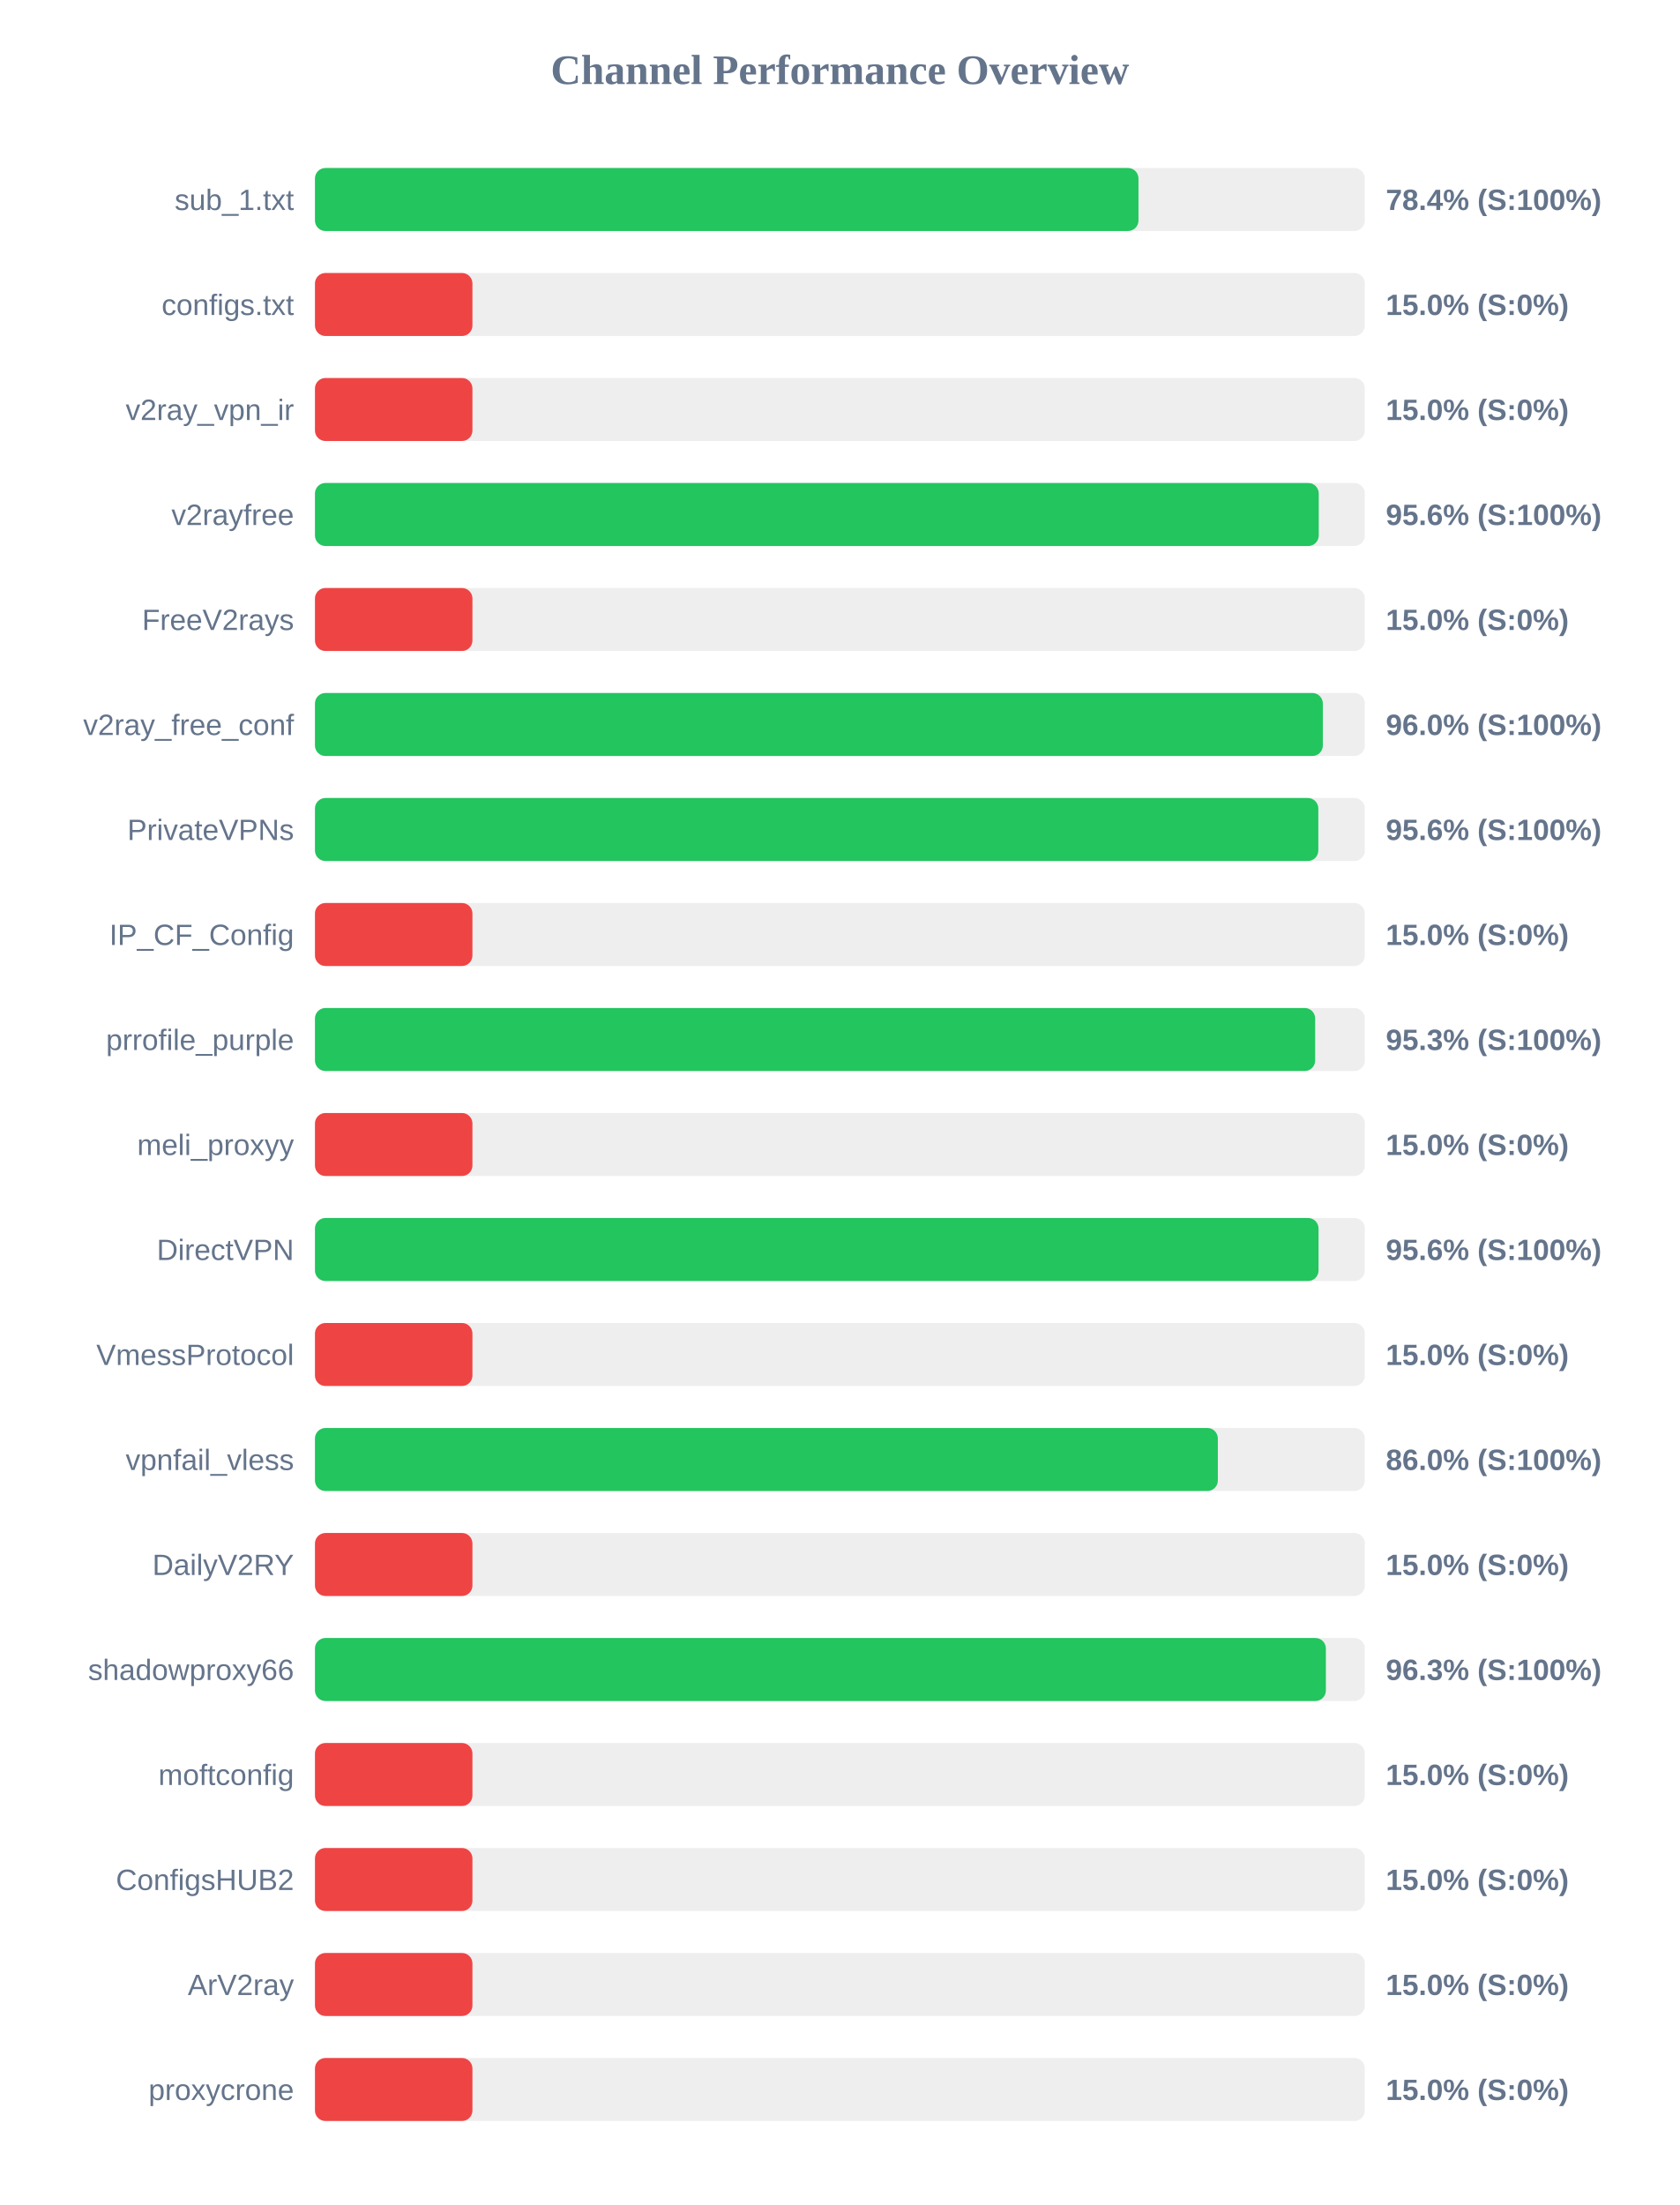
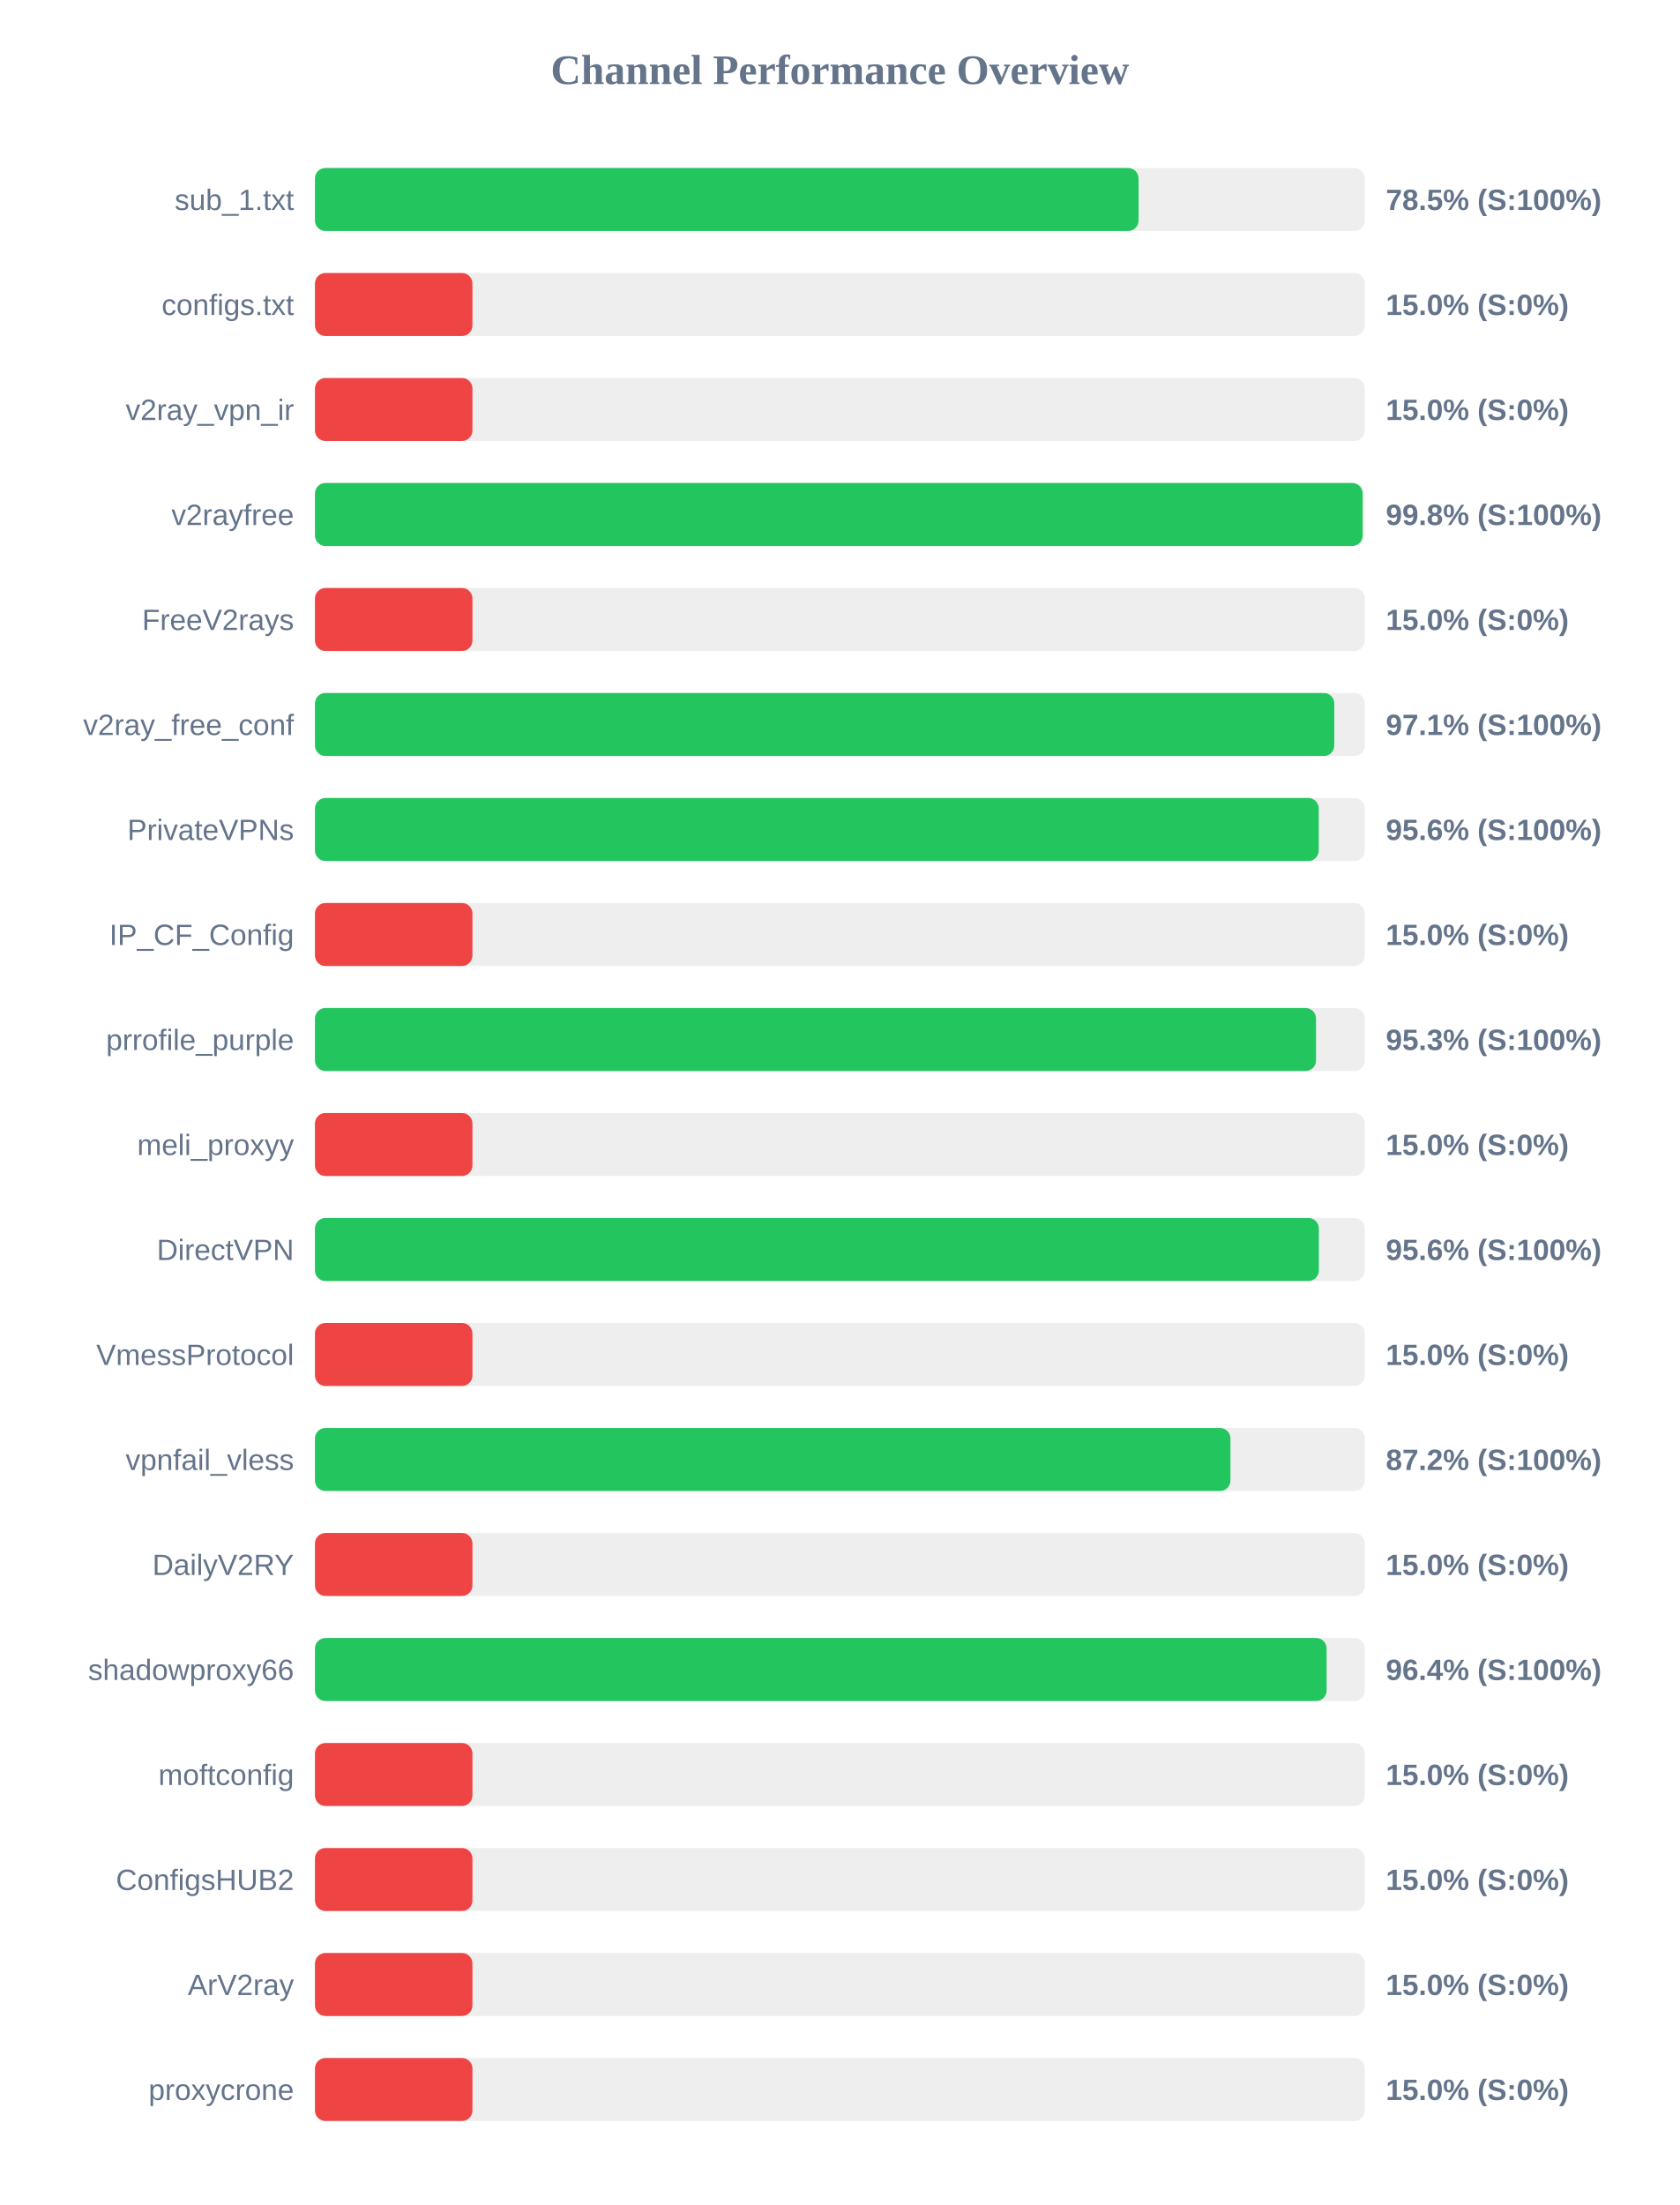
<svg xmlns="http://www.w3.org/2000/svg" width="800" height="1050" version="1.1">
  <style>
        .row { font: 14px Arial; fill: #64748b; }
        .score { font: bold 14px Arial; fill: #64748b; }
    </style>
  <text x="400" y="40" text-anchor="middle" font-size="20px" font-weight="bold" fill="#64748b">Channel Performance Overview</text>
  <rect x="150" y="80" width="500" height="30" fill="#eee" rx="5" />
-   <rect x="150" y="80" width="392.2" height="30" fill="#22c55e" rx="5" />
+   <rect x="150" y="80" width="392.25" height="30" fill="#22c55e" rx="5" />
  <text x="140" y="100" text-anchor="end" class="row">sub_1.txt</text>
-   <text x="660" y="100" text-anchor="start" class="score">78.4% (S:100%)</text>
+   <text x="660" y="100" text-anchor="start" class="score">78.5% (S:100%)</text>
  <rect x="150" y="130" width="500" height="30" fill="#eee" rx="5" />
  <rect x="150" y="130" width="75.0" height="30" fill="#ef4444" rx="5" />
  <text x="140" y="150" text-anchor="end" class="row">configs.txt</text>
  <text x="660" y="150" text-anchor="start" class="score">15.0% (S:0%)</text>
  <rect x="150" y="180" width="500" height="30" fill="#eee" rx="5" />
  <rect x="150" y="180" width="75.0" height="30" fill="#ef4444" rx="5" />
  <text x="140" y="200" text-anchor="end" class="row">v2ray_vpn_ir</text>
  <text x="660" y="200" text-anchor="start" class="score">15.0% (S:0%)</text>
  <rect x="150" y="230" width="500" height="30" fill="#eee" rx="5" />
-   <rect x="150" y="230" width="478.05" height="30" fill="#22c55e" rx="5" />
+   <rect x="150" y="230" width="498.95" height="30" fill="#22c55e" rx="5" />
  <text x="140" y="250" text-anchor="end" class="row">v2rayfree</text>
-   <text x="660" y="250" text-anchor="start" class="score">95.6% (S:100%)</text>
+   <text x="660" y="250" text-anchor="start" class="score">99.8% (S:100%)</text>
  <rect x="150" y="280" width="500" height="30" fill="#eee" rx="5" />
  <rect x="150" y="280" width="75.0" height="30" fill="#ef4444" rx="5" />
  <text x="140" y="300" text-anchor="end" class="row">FreeV2rays</text>
  <text x="660" y="300" text-anchor="start" class="score">15.0% (S:0%)</text>
  <rect x="150" y="330" width="500" height="30" fill="#eee" rx="5" />
-   <rect x="150" y="330" width="480.0" height="30" fill="#22c55e" rx="5" />
+   <rect x="150" y="330" width="485.45" height="30" fill="#22c55e" rx="5" />
  <text x="140" y="350" text-anchor="end" class="row">v2ray_free_conf</text>
-   <text x="660" y="350" text-anchor="start" class="score">96.0% (S:100%)</text>
+   <text x="660" y="350" text-anchor="start" class="score">97.1% (S:100%)</text>
  <rect x="150" y="380" width="500" height="30" fill="#eee" rx="5" />
-   <rect x="150" y="380" width="477.85" height="30" fill="#22c55e" rx="5" />
+   <rect x="150" y="380" width="478.05" height="30" fill="#22c55e" rx="5" />
  <text x="140" y="400" text-anchor="end" class="row">PrivateVPNs</text>
  <text x="660" y="400" text-anchor="start" class="score">95.6% (S:100%)</text>
  <rect x="150" y="430" width="500" height="30" fill="#eee" rx="5" />
  <rect x="150" y="430" width="75.0" height="30" fill="#ef4444" rx="5" />
  <text x="140" y="450" text-anchor="end" class="row">IP_CF_Config</text>
  <text x="660" y="450" text-anchor="start" class="score">15.0% (S:0%)</text>
  <rect x="150" y="480" width="500" height="30" fill="#eee" rx="5" />
-   <rect x="150" y="480" width="476.35" height="30" fill="#22c55e" rx="5" />
+   <rect x="150" y="480" width="476.75" height="30" fill="#22c55e" rx="5" />
  <text x="140" y="500" text-anchor="end" class="row">prrofile_purple</text>
  <text x="660" y="500" text-anchor="start" class="score">95.3% (S:100%)</text>
  <rect x="150" y="530" width="500" height="30" fill="#eee" rx="5" />
  <rect x="150" y="530" width="75.0" height="30" fill="#ef4444" rx="5" />
  <text x="140" y="550" text-anchor="end" class="row">meli_proxyy</text>
  <text x="660" y="550" text-anchor="start" class="score">15.0% (S:0%)</text>
  <rect x="150" y="580" width="500" height="30" fill="#eee" rx="5" />
-   <rect x="150" y="580" width="477.95" height="30" fill="#22c55e" rx="5" />
+   <rect x="150" y="580" width="478.1" height="30" fill="#22c55e" rx="5" />
  <text x="140" y="600" text-anchor="end" class="row">DirectVPN</text>
  <text x="660" y="600" text-anchor="start" class="score">95.6% (S:100%)</text>
  <rect x="150" y="630" width="500" height="30" fill="#eee" rx="5" />
  <rect x="150" y="630" width="75.0" height="30" fill="#ef4444" rx="5" />
  <text x="140" y="650" text-anchor="end" class="row">VmessProtocol</text>
  <text x="660" y="650" text-anchor="start" class="score">15.0% (S:0%)</text>
  <rect x="150" y="680" width="500" height="30" fill="#eee" rx="5" />
-   <rect x="150" y="680" width="430.0" height="30" fill="#22c55e" rx="5" />
+   <rect x="150" y="680" width="436.0" height="30" fill="#22c55e" rx="5" />
  <text x="140" y="700" text-anchor="end" class="row">vpnfail_vless</text>
-   <text x="660" y="700" text-anchor="start" class="score">86.0% (S:100%)</text>
+   <text x="660" y="700" text-anchor="start" class="score">87.2% (S:100%)</text>
  <rect x="150" y="730" width="500" height="30" fill="#eee" rx="5" />
  <rect x="150" y="730" width="75.0" height="30" fill="#ef4444" rx="5" />
  <text x="140" y="750" text-anchor="end" class="row">DailyV2RY</text>
  <text x="660" y="750" text-anchor="start" class="score">15.0% (S:0%)</text>
  <rect x="150" y="780" width="500" height="30" fill="#eee" rx="5" />
-   <rect x="150" y="780" width="481.45" height="30" fill="#22c55e" rx="5" />
+   <rect x="150" y="780" width="481.8" height="30" fill="#22c55e" rx="5" />
  <text x="140" y="800" text-anchor="end" class="row">shadowproxy66</text>
-   <text x="660" y="800" text-anchor="start" class="score">96.3% (S:100%)</text>
+   <text x="660" y="800" text-anchor="start" class="score">96.4% (S:100%)</text>
  <rect x="150" y="830" width="500" height="30" fill="#eee" rx="5" />
  <rect x="150" y="830" width="75.0" height="30" fill="#ef4444" rx="5" />
  <text x="140" y="850" text-anchor="end" class="row">moftconfig</text>
  <text x="660" y="850" text-anchor="start" class="score">15.0% (S:0%)</text>
  <rect x="150" y="880" width="500" height="30" fill="#eee" rx="5" />
  <rect x="150" y="880" width="75.0" height="30" fill="#ef4444" rx="5" />
  <text x="140" y="900" text-anchor="end" class="row">ConfigsHUB2</text>
  <text x="660" y="900" text-anchor="start" class="score">15.0% (S:0%)</text>
  <rect x="150" y="930" width="500" height="30" fill="#eee" rx="5" />
  <rect x="150" y="930" width="75.0" height="30" fill="#ef4444" rx="5" />
  <text x="140" y="950" text-anchor="end" class="row">ArV2ray</text>
  <text x="660" y="950" text-anchor="start" class="score">15.0% (S:0%)</text>
  <rect x="150" y="980" width="500" height="30" fill="#eee" rx="5" />
  <rect x="150" y="980" width="75.0" height="30" fill="#ef4444" rx="5" />
  <text x="140" y="1000" text-anchor="end" class="row">proxycrone</text>
  <text x="660" y="1000" text-anchor="start" class="score">15.0% (S:0%)</text>
</svg>
